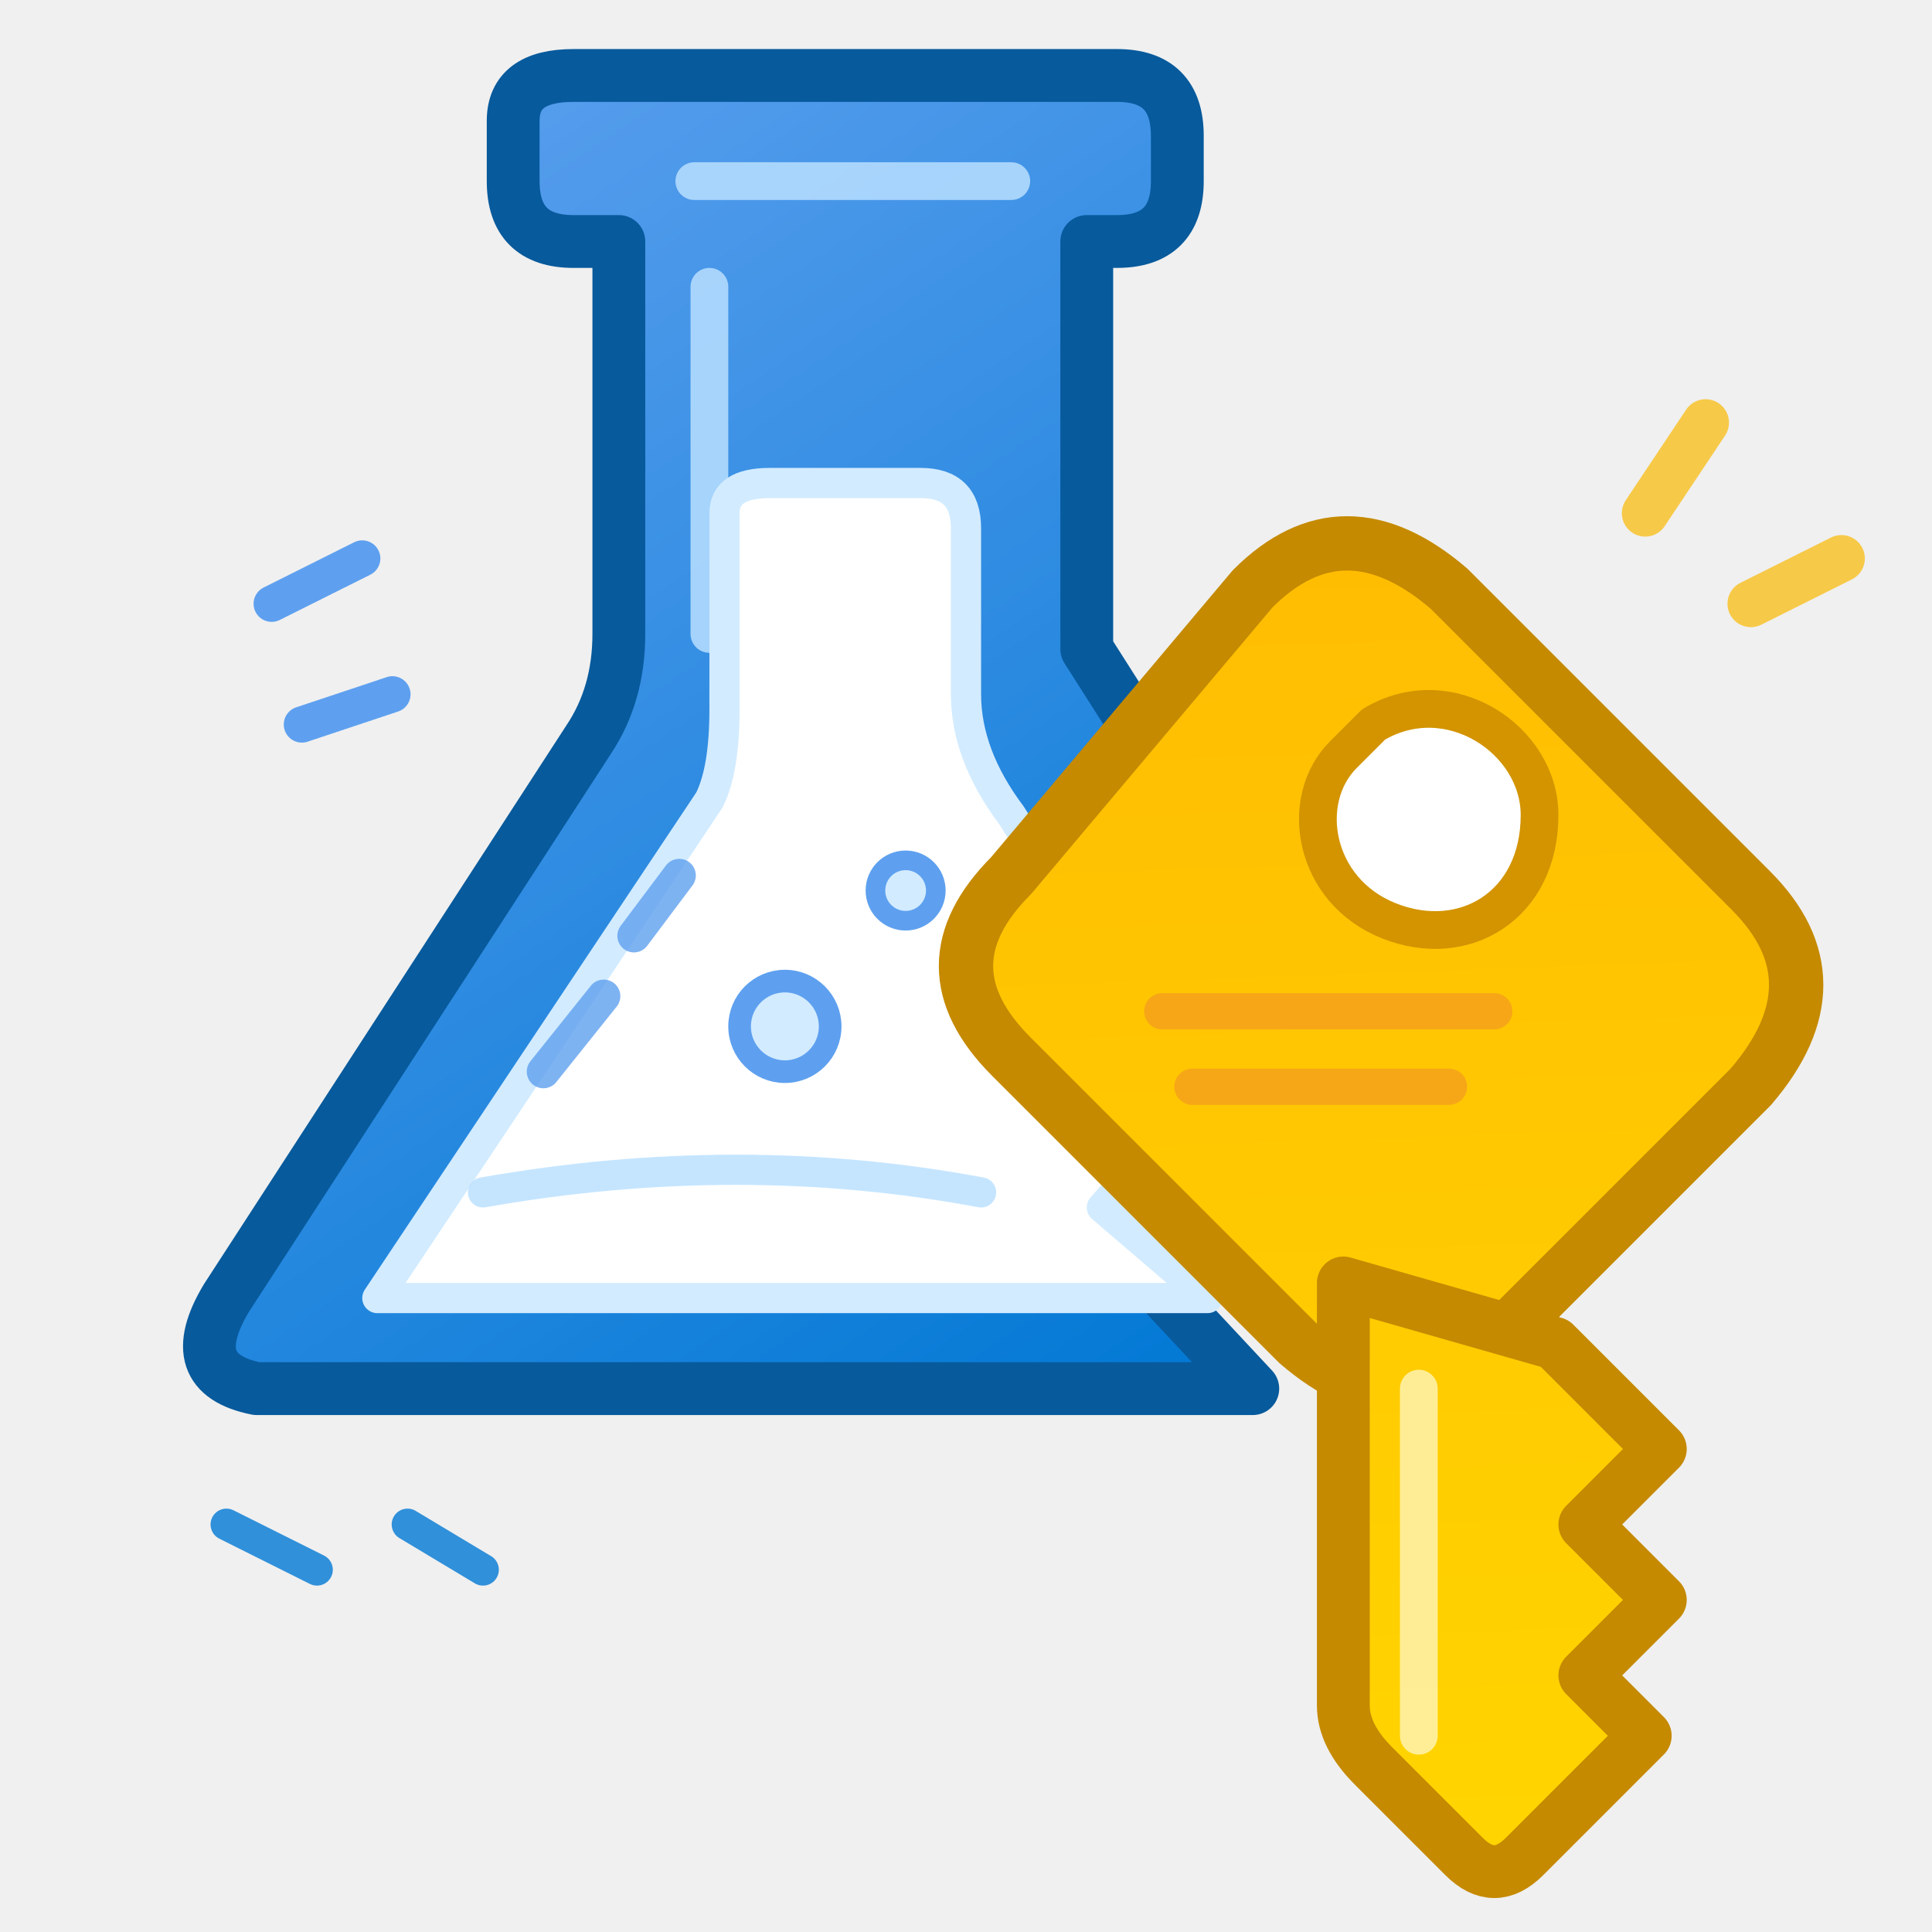
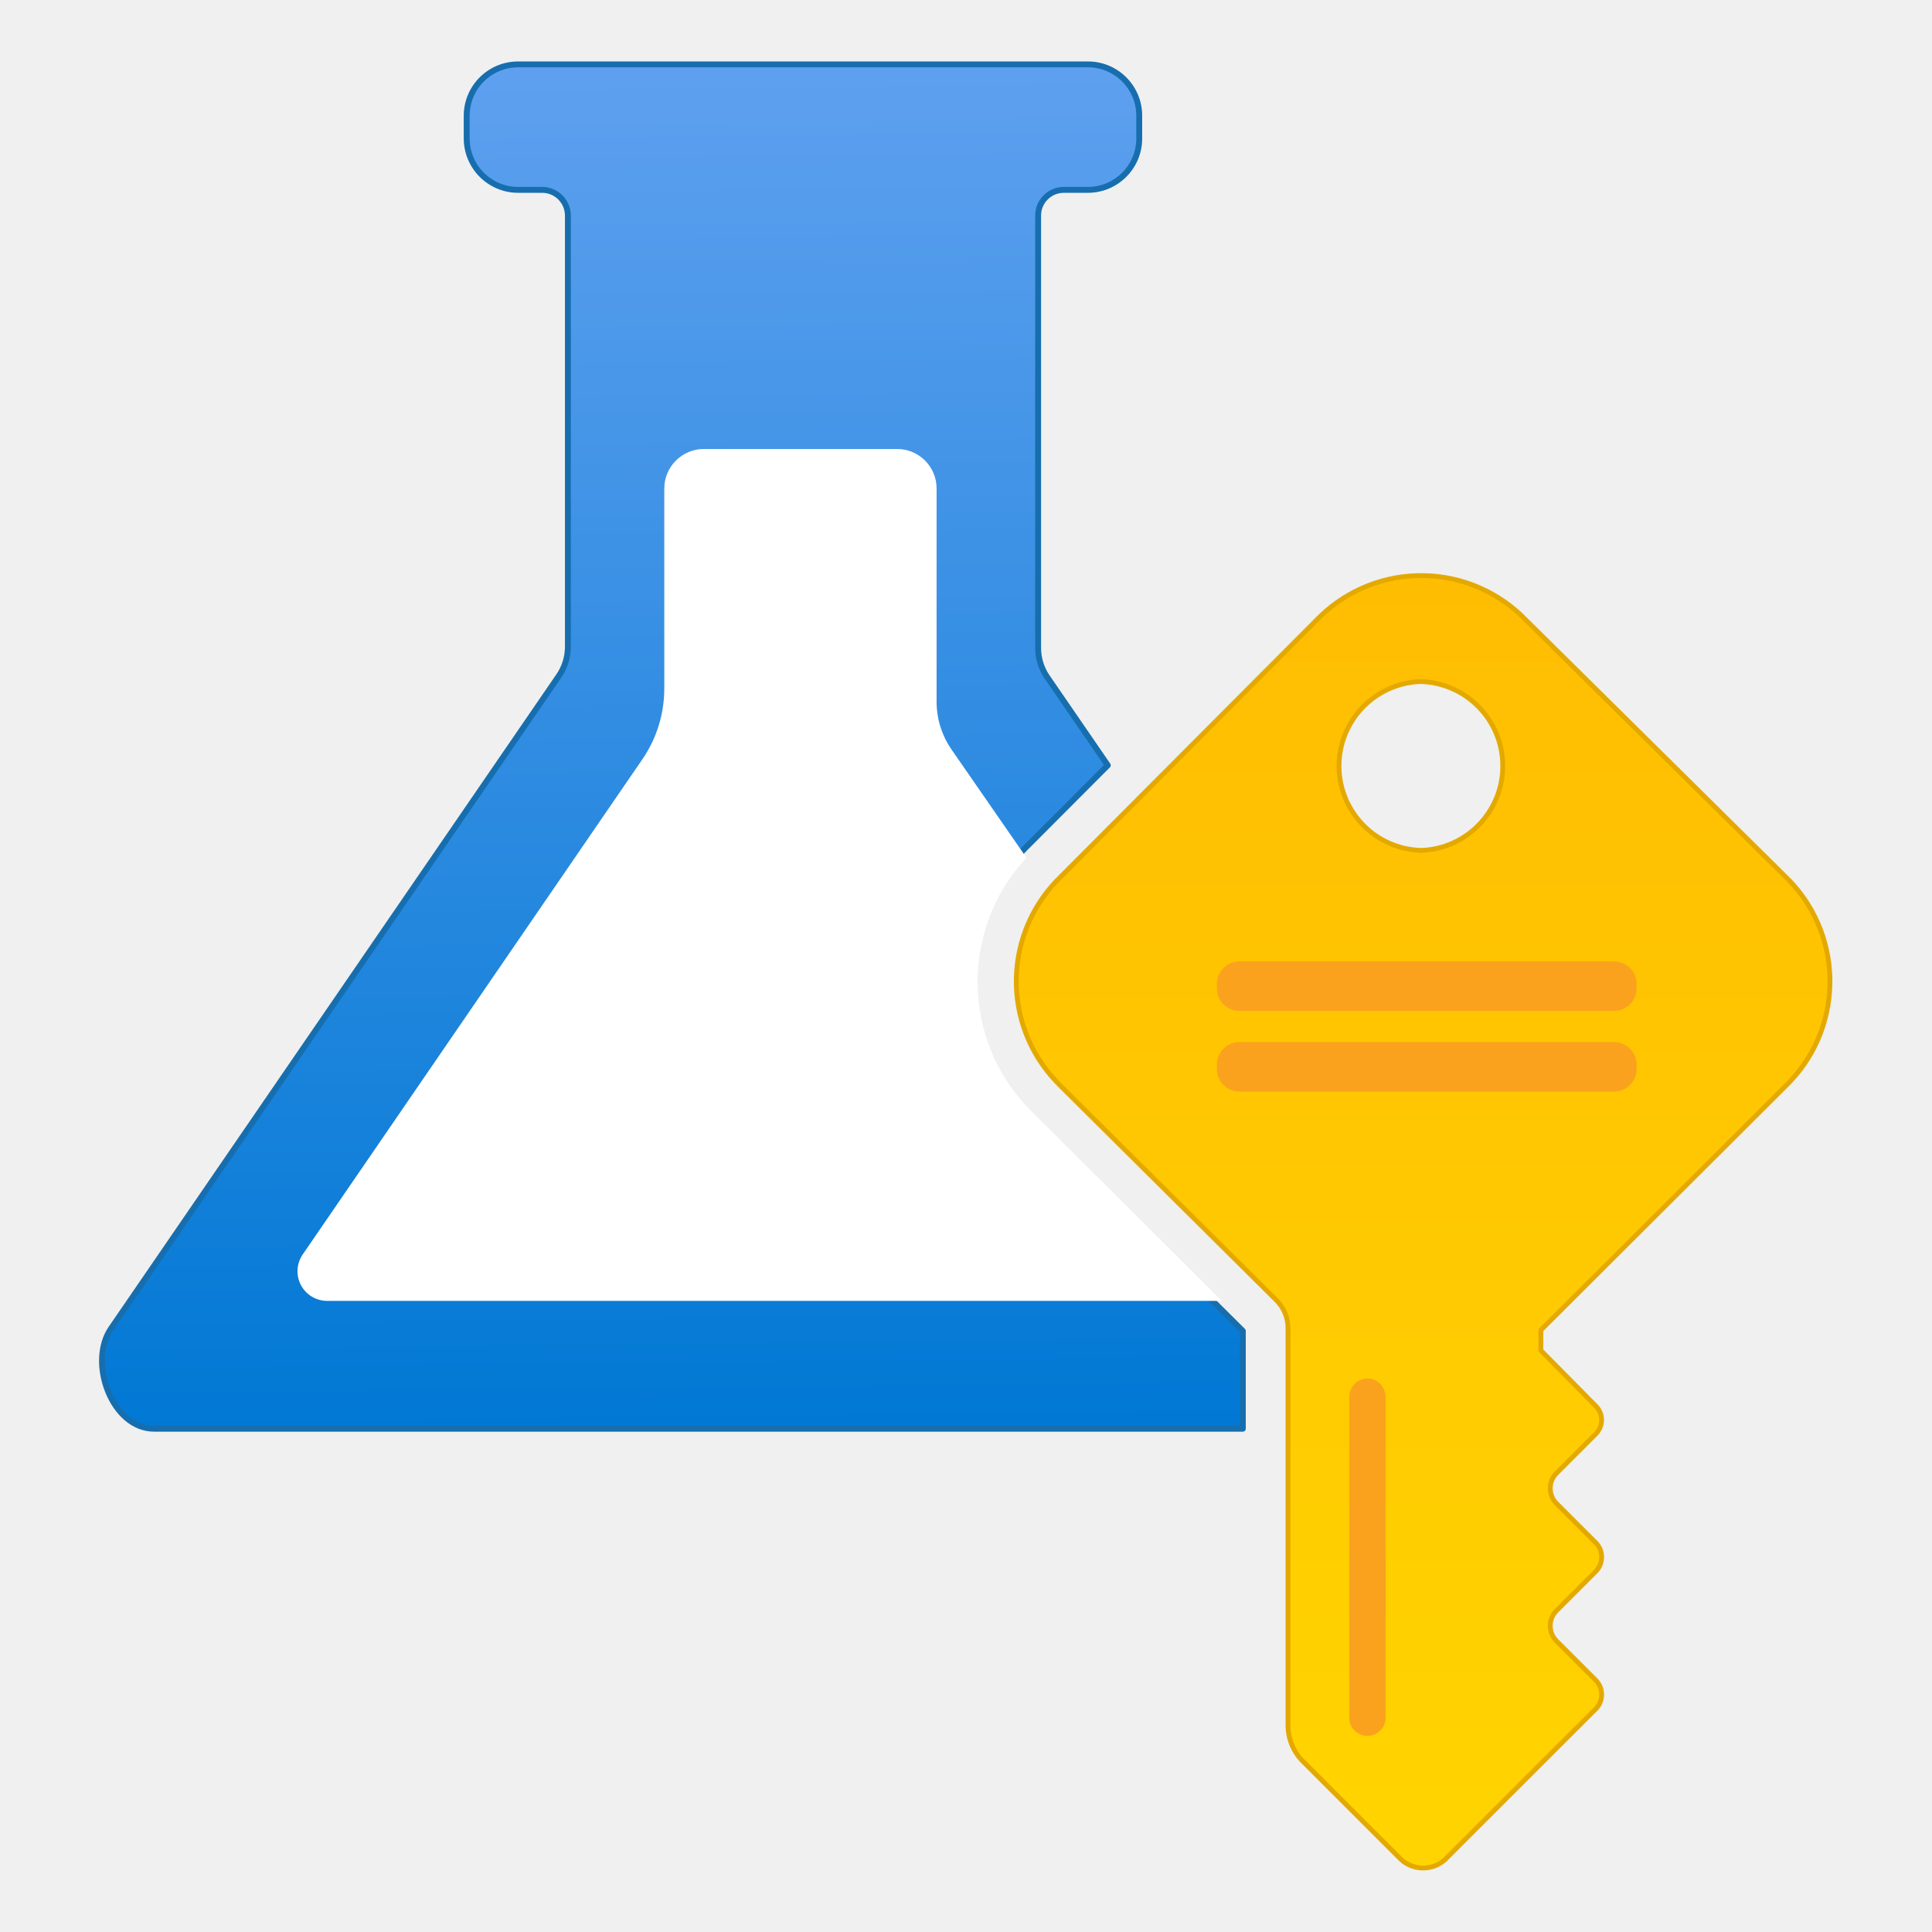
- <svg xmlns="http://www.w3.org/2000/svg" width="128" height="128" viewBox="0 0 128 128" fill="none" stroke-linecap="round" stroke-linejoin="round">
+ <svg xmlns="http://www.w3.org/2000/svg" width="128" height="128" viewBox="0 0 128 128">
  <defs>
-     <linearGradient id="flaskBlue" x1="17" y1="7" x2="77" y2="96" gradientUnits="userSpaceOnUse">
-       <stop stop-color="#5EA0EF" />
-       <stop offset="1" stop-color="#0078D4" />
+     <linearGradient id="e5346724-0496-49d2-97aa-409d5dde5658" x1="6.136" y1="0.665" x2="6.274" y2="13.402" gradientUnits="userSpaceOnUse">
+       <stop offset="0" stop-color="#5ea0ef" />
+       <stop offset="1" stop-color="#0078d4" />
    </linearGradient>
-     <linearGradient id="keyGold" x1="92" y1="37" x2="95" y2="121" gradientUnits="userSpaceOnUse">
-       <stop stop-color="#FFBD02" />
-       <stop offset="1" stop-color="#FFD400" />
+     <linearGradient id="bacccc09-fc2a-4128-950c-4c49db529edc" x1="13.259" y1="5.363" x2="13.259" y2="17.405" gradientUnits="userSpaceOnUse">
+       <stop offset="0.001" stop-color="#ffbd02" />
+       <stop offset="1" stop-color="#ffd400" />
    </linearGradient>
  </defs>
-   <path d="M34 8            Q34 5 38 5            L74 5            Q78 5 78 9            L78 12            Q78 16 74 16            L72 16            L72 43            L79 54            L70 64            Q65 70 69 77            L83 92            L17 92            Q12 91 15 86            L39 49            Q41 46 41 42            L41 16            L38 16            Q34 16 34 12Z" fill="url(#flaskBlue)" stroke="#075A9C" stroke-width="3.5" />
-   <path d="M47 19 L47 42            M46 12 L67 12" stroke="#B9DFFF" stroke-width="2.5" opacity=".85" />
-   <path d="M48 34            Q48 32 51 32            L61 32            Q64 32 64 35            L64 46            Q64 50 67 54            L79 73            L73 80            L80 86            L25 86            L47 53            Q48 51 48 47Z" fill="#FFFFFF" stroke="#D2EBFF" stroke-width="2" />
-   <path d="M32 79 Q49 76 65 79" stroke="#B7DFFF" stroke-width="2" opacity=".8" />
-   <path d="M36 71 L40 66            M42 62 L45 58" stroke="#5EA0EF" stroke-width="2.2" opacity=".8" />
-   <circle cx="52" cy="68" r="3" fill="#D2EBFF" stroke="#5EA0EF" stroke-width="1.5" />
-   <circle cx="60" cy="59" r="2" fill="#D2EBFF" stroke="#5EA0EF" stroke-width="1.3" />
-   <path d="M83 39            Q89 33 96 39            L116 59            Q122 65 116 72            L99 89            Q93 95 86 89            L67 70            Q61 64 67 58Z" fill="url(#keyGold)" stroke="#C58A00" stroke-width="3.6" />
-   <path d="M91 48            C96 45 102 49 102 54            C102 60 97 63 92 61            C87 59 86 53 89 50            Q90 49 91 48Z" fill="#FFFFFF" stroke="#D39400" stroke-width="2.5" />
-   <path d="M89 85            L89 113            Q89 115 91 117            L97 123            Q99 125 101 123            L109 115            L105 111            L110 106            L105 101            L110 96            L103 89            Z" fill="url(#keyGold)" stroke="#C58A00" stroke-width="3.5" />
-   <path d="M94 92 L94 115" stroke="#FFF1A6" stroke-width="2.5" opacity=".9" />
-   <path d="M77 67 L99 67            M79 72 L96 72" stroke="#F4A11B" stroke-width="2.4" opacity=".85" />
-   <path d="M18 40 L24 37            M20 48 L26 46" stroke="#5EA0EF" stroke-width="2.4" />
-   <path d="M109 34 L113 28            M116 40 L122 37" stroke="#F7C948" stroke-width="3.1" />
-   <path d="M15 101 L21 104            M27 101 L32 104" stroke="#0078D4" stroke-width="2.1" opacity=".8" />
+   <g transform="scale(7.111111)">
+     <g id="b8a41aff-a2cf-48a6-89f9-ffaa320314bd">
+       <g>
+         <path d="M11.579,12.4,9.592,10.425l-.053-.052a1.778,1.778,0,0,1,.052-2.511l.73-.732-.565-.822a.48.48,0,0,1-.084-.272V2.008a.239.239,0,0,1,.239-.239h.224a.479.479,0,0,0,.479-.479V1.074A.478.478,0,0,0,10.135.6H4.827a.479.479,0,0,0-.479.479V1.29a.48.48,0,0,0,.479.479h.224a.24.24,0,0,1,.24.239V6.026a.485.485,0,0,1-.084.271l-4.172,6.08c-.218.318.01.934.4.934H11.579Z" fill="url(#e5346724-0496-49d2-97aa-409d5dde5658)" stroke="#176eae" stroke-width=".055" stroke-linejoin="round" />
+         <path d="M16.631,10.123a1.356,1.356,0,0,0,.042-1.917l-.042-.042L14.218,5.778A1.355,1.355,0,0,0,12.3,5.743l-.035.035L9.887,8.164a1.354,1.354,0,0,0-.042,1.916l.042.043,2,1.986A.365.365,0,0,1,12,12.38v3.694a.474.474,0,0,0,.135.332l.9.9a.305.305,0,0,0,.431.017l.016-.017.874-.874.516-.515a.191.191,0,0,0,0-.258l-.373-.373a.2.2,0,0,1,0-.277l.373-.373a.191.191,0,0,0,0-.258l-.373-.373a.2.2,0,0,1,0-.277l.373-.373a.184.184,0,0,0,0-.251l-.516-.522v-.19Zm-3.389-2.2a.787.787,0,0,1-.014-1.573h.014a.787.787,0,0,1,0,1.573Z" fill="url(#bacccc09-fc2a-4128-950c-4c49db529edc)" stroke="#e4a900" stroke-width=".045" stroke-linejoin="round" />
+         <path id="a2cd5748-fd2e-4455-acaf-2a9c7fab7a05" d="M12.625,16.128h0A.17.17,0,0,0,12.91,16V13.017a.182.182,0,0,0-.081-.149h0a.17.17,0,0,0-.258.149V16A.166.166,0,0,0,12.625,16.128Z" fill="#faa21d" />
+         <rect id="e31a42b9-ba07-4758-b569-f148ae0eaf90" x="11.337" y="8.957" width="3.911" height="0.461" rx="0.21" fill="#faa21d" />
+         <rect id="b67ac19b-5cb6-4ce5-aea5-460edf7cdf34" x="11.337" y="9.709" width="3.911" height="0.461" rx="0.21" fill="#faa21d" />
+         <path d="M9.638,10.382c-.018-.017-.036-.035-.053-.053a1.7,1.7,0,0,1-.022-2.338l-.7-1.011a.783.783,0,0,1-.137-.442V4.551a.368.368,0,0,0-.368-.368h-1.8a.369.369,0,0,0-.369.368V6.412a1.163,1.163,0,0,1-.2.656l-3.169,4.62a.276.276,0,0,0,.227.432h8.337Z" fill="#fff" />
+       </g>
+     </g>
+   </g>
</svg>
